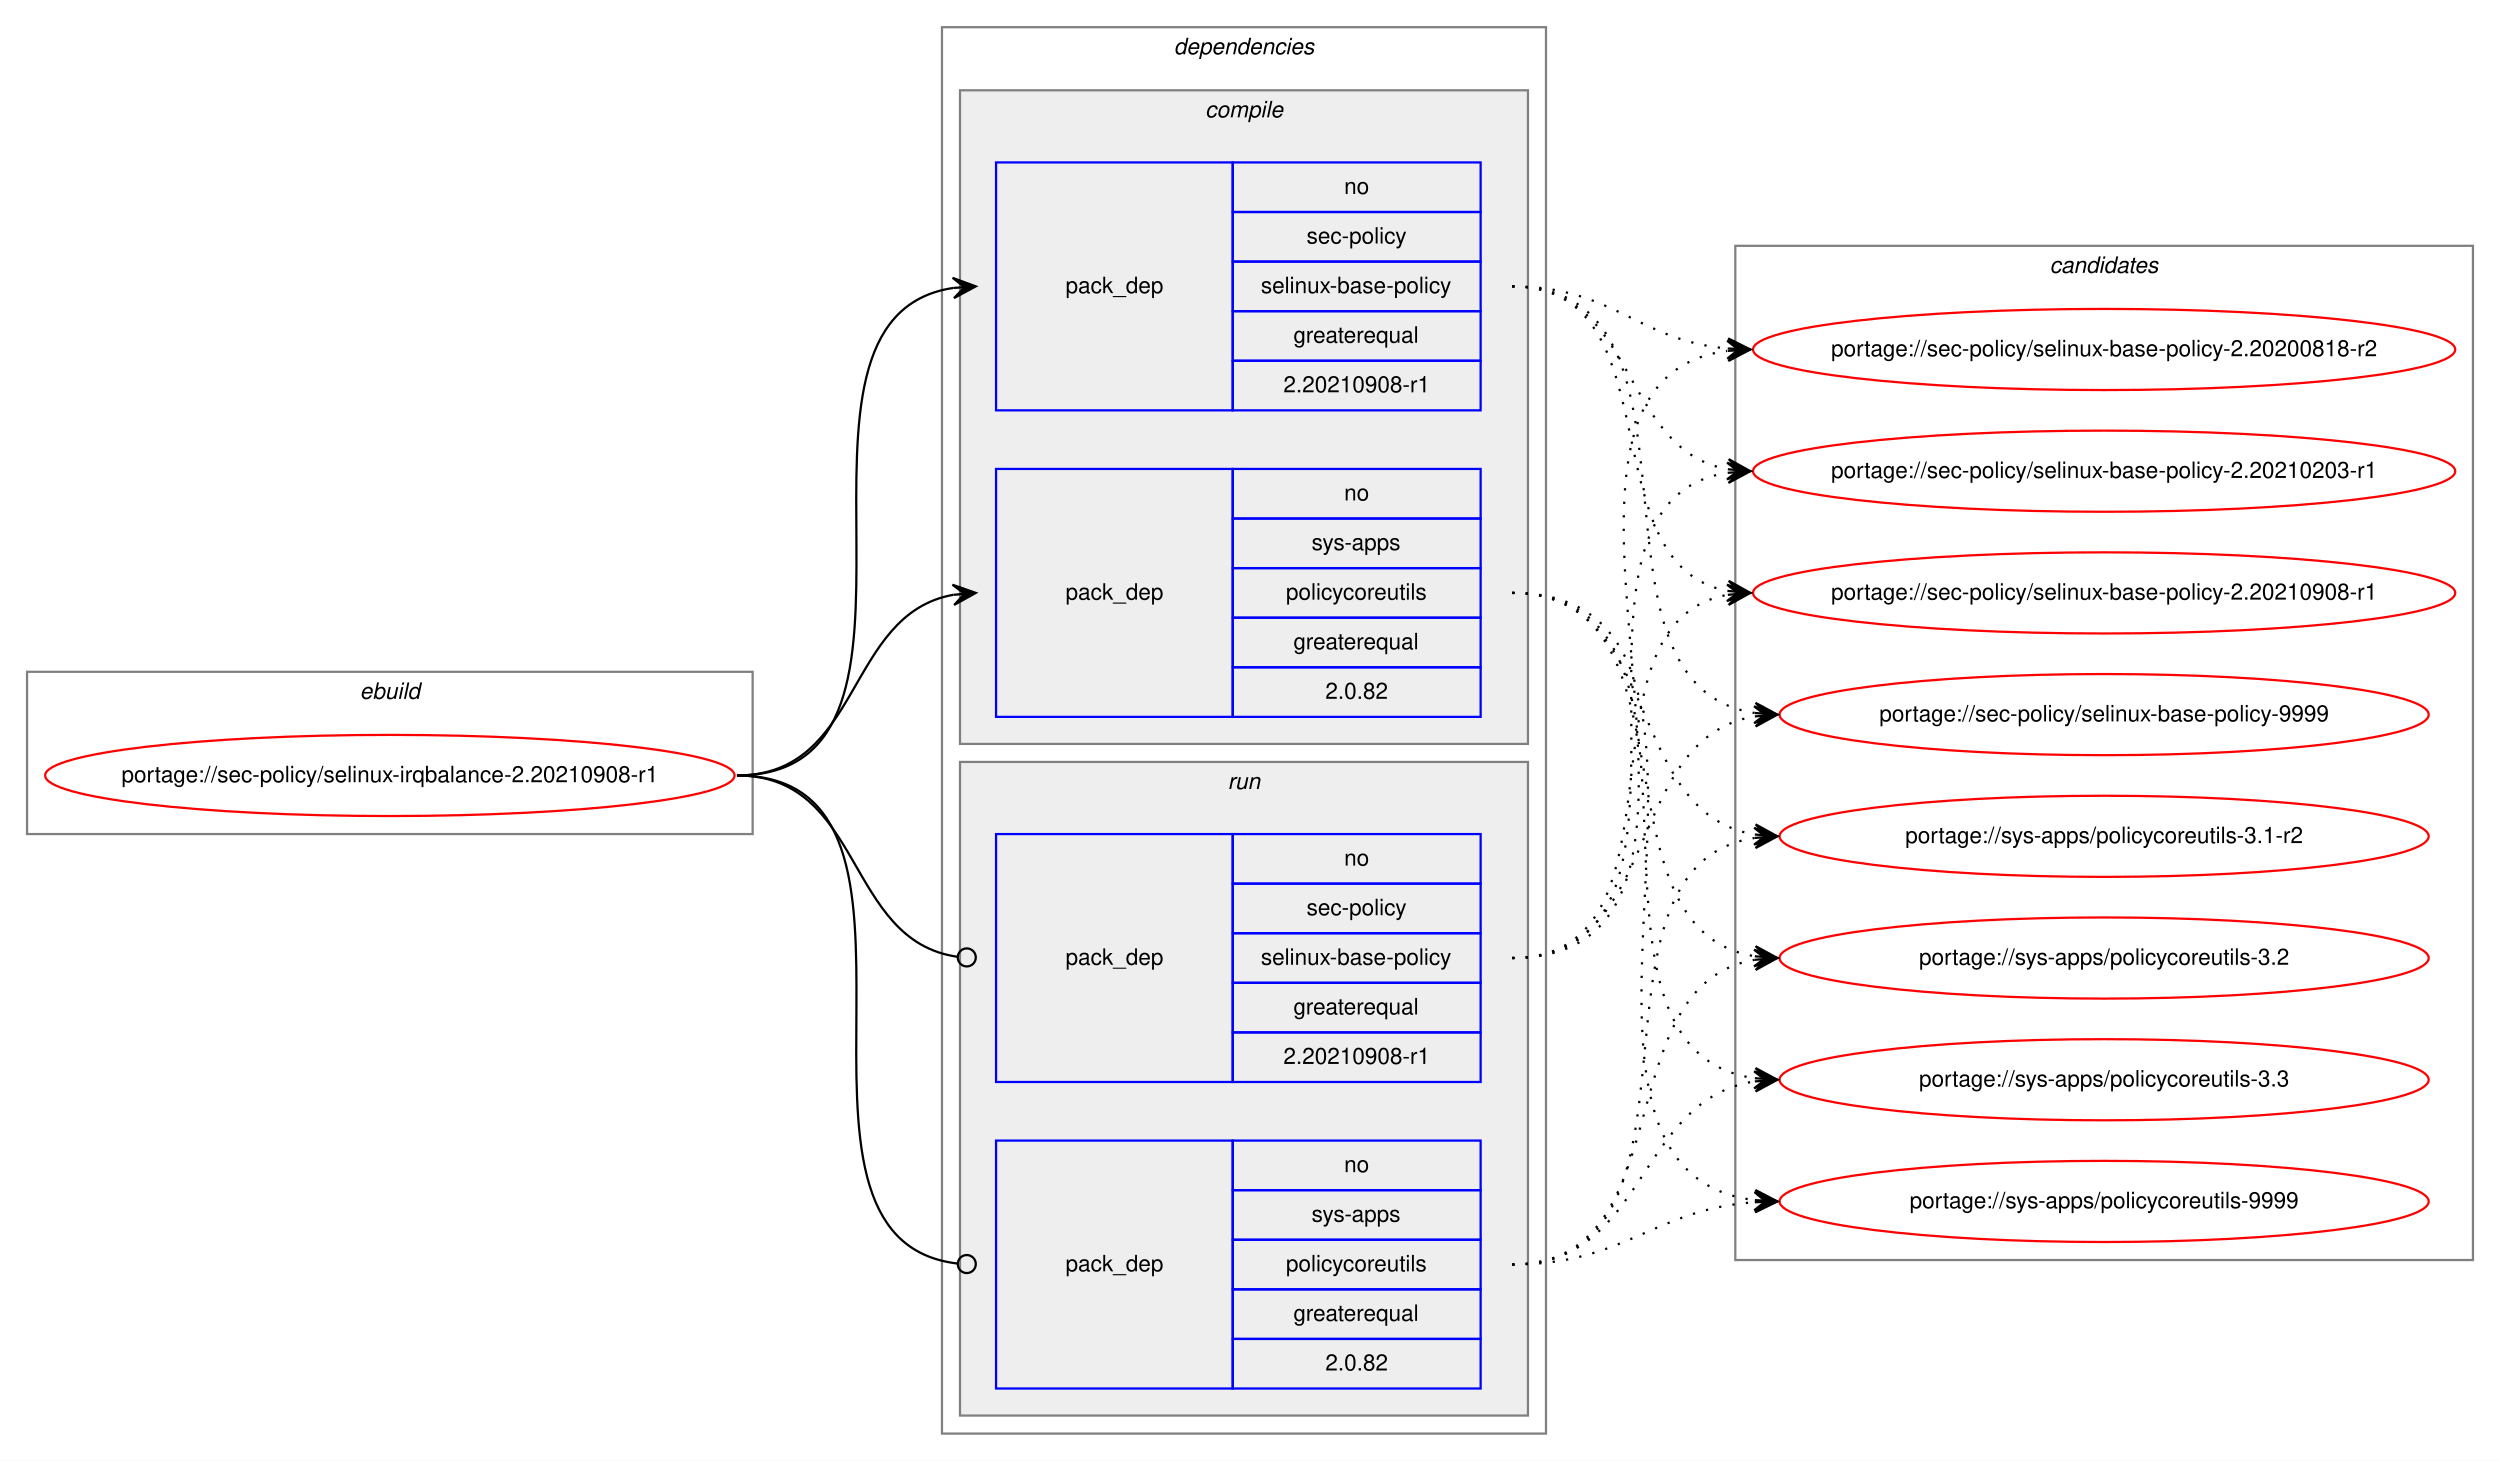
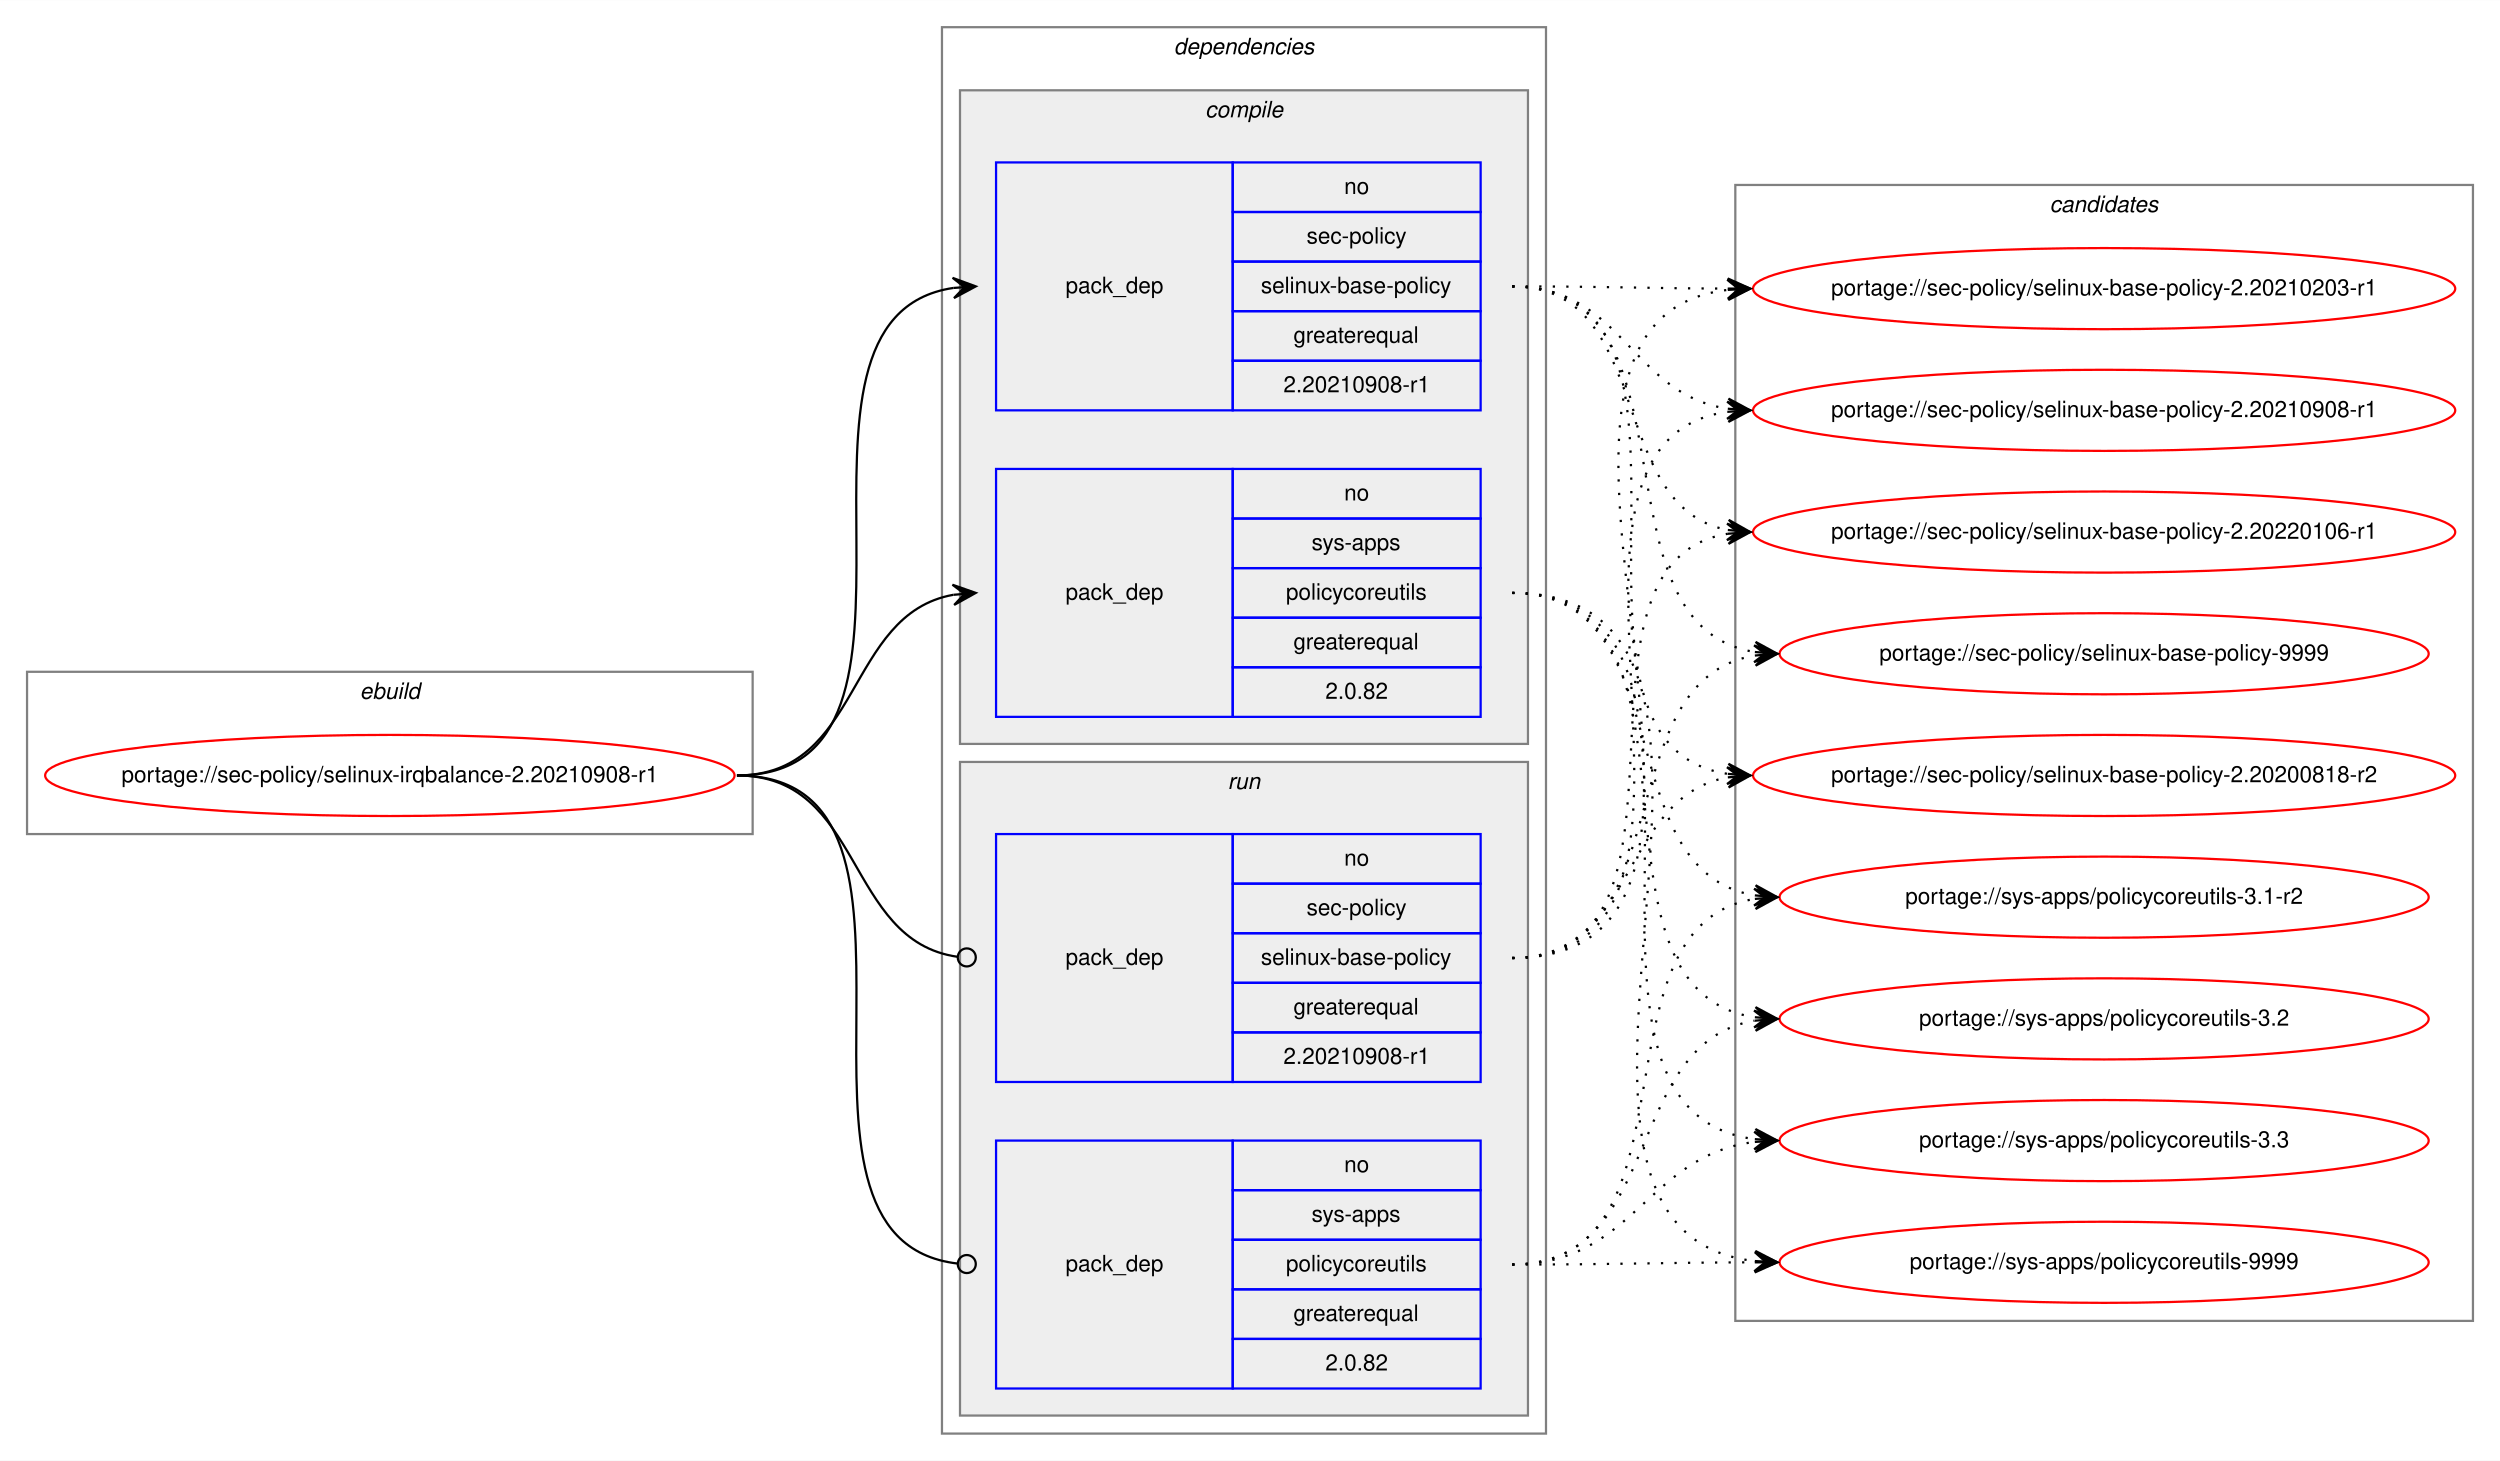
<svg xmlns="http://www.w3.org/2000/svg" xmlns:xlink="http://www.w3.org/1999/xlink" width="1109pt" height="648pt" viewBox="0.00 0.00 1109.22 648.00">
  <g id="graph0" class="graph" transform="scale(1 1) rotate(0) translate(4 644)">
    <polygon fill="white" stroke="transparent" points="-4,4 -4,-644 1105.22,-644 1105.22,4 -4,4" />
    <g id="clust1" class="cluster">
      <polygon fill="none" stroke="gray" points="8,-274 8,-346 329.94,-346 329.94,-274 8,-274" />
      <text text-anchor="start" x="155.63" y="-334" font-family="Helvetica,sans-Serif" font-style="italic" font-size="10.00">ebuild</text>
    </g>
    <g id="clust2" class="cluster">
      <polygon fill="none" stroke="gray" points="413.94,-8 413.94,-632 681.94,-632 681.94,-8 413.94,-8" />
      <text text-anchor="start" x="516.82" y="-620" font-family="Helvetica,sans-Serif" font-style="italic" font-size="10.00">dependencies</text>
    </g>
    <g id="clust3" class="cluster">
      <polygon fill="#eeeeee" stroke="gray" points="421.94,-314 421.94,-604 673.94,-604 673.94,-314 421.94,-314" />
      <text text-anchor="start" x="530.72" y="-592" font-family="Helvetica,sans-Serif" font-style="italic" font-size="10.00">compile</text>
    </g>
    <g id="clust7" class="cluster">
      <polygon fill="#eeeeee" stroke="gray" points="421.94,-16 421.94,-306 673.94,-306 673.94,-16 421.94,-16" />
      <text text-anchor="start" x="540.72" y="-294" font-family="Helvetica,sans-Serif" font-style="italic" font-size="10.00">run</text>
    </g>
    <g id="clust10" class="cluster">
-       <polygon fill="none" stroke="gray" points="765.94,-85 765.94,-535 1093.22,-535 1093.22,-85 765.94,-85" />
-       <text text-anchor="start" x="905.41" y="-523" font-family="Helvetica,sans-Serif" font-style="italic" font-size="10.00">candidates</text>
+       <polygon fill="none" stroke="gray" points="765.94,-58 765.94,-562 1093.22,-562 1093.22,-58 765.94,-58" />
+       <text text-anchor="start" x="905.41" y="-550" font-family="Helvetica,sans-Serif" font-style="italic" font-size="10.00">candidates</text>
    </g>
    <g id="node1" class="node">
      <g id="a_node1">
        <a xlink:href="../sec-policy/selinux-irqbalance-2.20210908-r1.svg" xlink:title="portage://sec-policy/selinux-irqbalance-2.20210908-r1">
          <ellipse fill="none" stroke="red" cx="168.97" cy="-300" rx="152.94" ry="18" />
          <text text-anchor="middle" x="168.97" y="-297" font-family="Helvetica,sans-Serif" font-size="10.00">portage://sec-policy/selinux-irqbalance-2.20210908-r1</text>
        </a>
      </g>
    </g>
    <g id="node2" class="node">
      <polygon fill="none" stroke="blue" points="437.94,-462 437.94,-572 542.94,-572 542.94,-462 437.94,-462" />
      <text text-anchor="start" x="468.76" y="-514" font-family="Helvetica,sans-Serif" font-size="10.00">pack_dep</text>
      <polygon fill="none" stroke="blue" points="542.94,-550 542.94,-572 652.94,-572 652.94,-550 542.94,-550" />
      <text text-anchor="start" x="592.38" y="-558" font-family="Helvetica,sans-Serif" font-size="10.00">no</text>
      <polygon fill="none" stroke="blue" points="542.94,-528 542.94,-550 652.94,-550 652.94,-528 542.94,-528" />
      <text text-anchor="start" x="575.72" y="-536" font-family="Helvetica,sans-Serif" font-size="10.00">sec-policy</text>
      <polygon fill="none" stroke="blue" points="542.94,-506 542.94,-528 652.94,-528 652.94,-506 542.94,-506" />
      <text text-anchor="start" x="555.44" y="-514" font-family="Helvetica,sans-Serif" font-size="10.00">selinux-base-policy</text>
      <polygon fill="none" stroke="blue" points="542.94,-484 542.94,-506 652.94,-506 652.94,-484 542.94,-484" />
      <text text-anchor="start" x="569.88" y="-492" font-family="Helvetica,sans-Serif" font-size="10.00">greaterequal</text>
      <polygon fill="none" stroke="blue" points="542.94,-462 542.94,-484 652.94,-484 652.94,-462 542.94,-462" />
      <text text-anchor="start" x="565.43" y="-470" font-family="Helvetica,sans-Serif" font-size="10.00">2.20210908-r1</text>
    </g>
    <g id="edge1" class="edge">
      <path fill="none" stroke="black" d="M322.97,-300C426.74,-300 328.59,-502.83 418.95,-516.3" />
      <polygon fill="black" stroke="black" points="428.94,-517 418.65,-520.79 423.95,-516.65 418.97,-516.3 418.97,-516.3 418.97,-516.3 423.95,-516.65 419.28,-511.81 428.94,-517 428.94,-517" />
    </g>
    <g id="node3" class="node">
      <polygon fill="none" stroke="blue" points="437.94,-326 437.94,-436 542.94,-436 542.94,-326 437.94,-326" />
      <text text-anchor="start" x="468.76" y="-378" font-family="Helvetica,sans-Serif" font-size="10.00">pack_dep</text>
      <polygon fill="none" stroke="blue" points="542.94,-414 542.94,-436 652.94,-436 652.94,-414 542.94,-414" />
      <text text-anchor="start" x="592.38" y="-422" font-family="Helvetica,sans-Serif" font-size="10.00">no</text>
      <polygon fill="none" stroke="blue" points="542.94,-392 542.94,-414 652.94,-414 652.94,-392 542.94,-392" />
      <text text-anchor="start" x="577.94" y="-400" font-family="Helvetica,sans-Serif" font-size="10.00">sys-apps</text>
      <polygon fill="none" stroke="blue" points="542.94,-370 542.94,-392 652.94,-392 652.94,-370 542.94,-370" />
      <text text-anchor="start" x="566.55" y="-378" font-family="Helvetica,sans-Serif" font-size="10.00">policycoreutils</text>
      <polygon fill="none" stroke="blue" points="542.94,-348 542.94,-370 652.94,-370 652.94,-348 542.94,-348" />
      <text text-anchor="start" x="569.88" y="-356" font-family="Helvetica,sans-Serif" font-size="10.00">greaterequal</text>
      <polygon fill="none" stroke="blue" points="542.94,-326 542.94,-348 652.94,-348 652.94,-326 542.94,-326" />
      <text text-anchor="start" x="584.04" y="-334" font-family="Helvetica,sans-Serif" font-size="10.00">2.0.82</text>
    </g>
    <g id="edge2" class="edge">
      <path fill="none" stroke="black" d="M322.97,-300C378.66,-300 370.92,-371.49 418.93,-380.15" />
      <polygon fill="black" stroke="black" points="428.94,-381 418.59,-384.63 423.96,-380.57 418.98,-380.15 418.98,-380.15 418.98,-380.15 423.96,-380.57 419.36,-375.67 428.94,-381 428.94,-381" />
    </g>
    <g id="node4" class="node">
      <polygon fill="none" stroke="blue" points="437.94,-164 437.94,-274 542.94,-274 542.94,-164 437.94,-164" />
      <text text-anchor="start" x="468.76" y="-216" font-family="Helvetica,sans-Serif" font-size="10.00">pack_dep</text>
      <polygon fill="none" stroke="blue" points="542.94,-252 542.94,-274 652.94,-274 652.94,-252 542.94,-252" />
      <text text-anchor="start" x="592.38" y="-260" font-family="Helvetica,sans-Serif" font-size="10.00">no</text>
      <polygon fill="none" stroke="blue" points="542.94,-230 542.94,-252 652.94,-252 652.94,-230 542.94,-230" />
      <text text-anchor="start" x="575.72" y="-238" font-family="Helvetica,sans-Serif" font-size="10.00">sec-policy</text>
      <polygon fill="none" stroke="blue" points="542.94,-208 542.94,-230 652.94,-230 652.94,-208 542.94,-208" />
      <text text-anchor="start" x="555.44" y="-216" font-family="Helvetica,sans-Serif" font-size="10.00">selinux-base-policy</text>
      <polygon fill="none" stroke="blue" points="542.94,-186 542.94,-208 652.94,-208 652.94,-186 542.94,-186" />
      <text text-anchor="start" x="569.88" y="-194" font-family="Helvetica,sans-Serif" font-size="10.00">greaterequal</text>
      <polygon fill="none" stroke="blue" points="542.94,-164 542.94,-186 652.94,-186 652.94,-164 542.94,-164" />
      <text text-anchor="start" x="565.43" y="-172" font-family="Helvetica,sans-Serif" font-size="10.00">2.20210908-r1</text>
    </g>
    <g id="edge3" class="edge">
      <path fill="none" stroke="black" d="M322.97,-300C379.36,-300 370.72,-226.72 420.76,-219.56" />
      <ellipse fill="none" stroke="black" cx="424.95" cy="-219.27" rx="4" ry="4" />
    </g>
    <g id="node5" class="node">
      <polygon fill="none" stroke="blue" points="437.94,-28 437.94,-138 542.94,-138 542.94,-28 437.94,-28" />
      <text text-anchor="start" x="468.76" y="-80" font-family="Helvetica,sans-Serif" font-size="10.00">pack_dep</text>
      <polygon fill="none" stroke="blue" points="542.94,-116 542.94,-138 652.94,-138 652.94,-116 542.94,-116" />
      <text text-anchor="start" x="592.38" y="-124" font-family="Helvetica,sans-Serif" font-size="10.00">no</text>
      <polygon fill="none" stroke="blue" points="542.94,-94 542.94,-116 652.94,-116 652.94,-94 542.94,-94" />
      <text text-anchor="start" x="577.94" y="-102" font-family="Helvetica,sans-Serif" font-size="10.00">sys-apps</text>
      <polygon fill="none" stroke="blue" points="542.94,-72 542.94,-94 652.94,-94 652.94,-72 542.94,-72" />
      <text text-anchor="start" x="566.55" y="-80" font-family="Helvetica,sans-Serif" font-size="10.00">policycoreutils</text>
      <polygon fill="none" stroke="blue" points="542.94,-50 542.94,-72 652.94,-72 652.94,-50 542.94,-50" />
      <text text-anchor="start" x="569.88" y="-58" font-family="Helvetica,sans-Serif" font-size="10.00">greaterequal</text>
      <polygon fill="none" stroke="blue" points="542.94,-28 542.94,-50 652.94,-50 652.94,-28 542.94,-28" />
      <text text-anchor="start" x="584.04" y="-36" font-family="Helvetica,sans-Serif" font-size="10.00">2.0.82</text>
    </g>
    <g id="edge4" class="edge">
      <path fill="none" stroke="black" d="M322.97,-300C427.47,-300 327.19,-94.29 420.89,-83.44" />
      <ellipse fill="none" stroke="black" cx="424.95" cy="-83.22" rx="4" ry="4" />
    </g>
    <g id="node6" class="node">
      <g id="a_node6">
        <a xlink:href="../sec-policy/selinux-base-policy-2.20200818-r2.svg" xlink:title="portage://sec-policy/selinux-base-policy-2.20200818-r2">
-           <ellipse fill="none" stroke="red" cx="929.58" cy="-489" rx="155.78" ry="18" />
-           <text text-anchor="middle" x="929.58" y="-486" font-family="Helvetica,sans-Serif" font-size="10.00">portage://sec-policy/selinux-base-policy-2.20200818-r2</text>
+           <ellipse fill="none" stroke="red" cx="929.58" cy="-300" rx="155.78" ry="18" />
+           <text text-anchor="middle" x="929.58" y="-297" font-family="Helvetica,sans-Serif" font-size="10.00">portage://sec-policy/selinux-base-policy-2.20200818-r2</text>
        </a>
      </g>
    </g>
    <g id="edge5" class="edge">
-       <path fill="none" stroke="black" stroke-dasharray="1,5" d="M666.94,-517C711.91,-517 722.53,-493 762.4,-489.44" />
-       <polygon fill="black" stroke="black" points="772.58,-489 762.79,-493.93 767.59,-489.22 762.59,-489.43 762.59,-489.43 762.59,-489.43 767.59,-489.22 762.4,-484.94 772.58,-489 772.58,-489" />
+       <path fill="none" stroke="black" stroke-dasharray="1,5" d="M666.94,-517C770.65,-517 672.31,-314.17 762.6,-300.7" />
+       <polygon fill="black" stroke="black" points="772.58,-300 762.92,-305.19 767.59,-300.35 762.61,-300.7 762.61,-300.7 762.61,-300.7 767.59,-300.35 762.29,-296.21 772.58,-300 772.58,-300" />
    </g>
    <g id="node7" class="node">
      <g id="a_node7">
        <a xlink:href="../sec-policy/selinux-base-policy-2.20210203-r1.svg" xlink:title="portage://sec-policy/selinux-base-policy-2.20210203-r1">
-           <ellipse fill="none" stroke="red" cx="929.58" cy="-435" rx="155.78" ry="18" />
-           <text text-anchor="middle" x="929.58" y="-432" font-family="Helvetica,sans-Serif" font-size="10.00">portage://sec-policy/selinux-base-policy-2.20210203-r1</text>
+           <ellipse fill="none" stroke="red" cx="929.58" cy="-516" rx="155.78" ry="18" />
+           <text text-anchor="middle" x="929.58" y="-513" font-family="Helvetica,sans-Serif" font-size="10.00">portage://sec-policy/selinux-base-policy-2.20210203-r1</text>
        </a>
      </g>
    </g>
    <g id="edge6" class="edge">
-       <path fill="none" stroke="black" stroke-dasharray="1,5" d="M666.94,-517C722.78,-517 714.48,-444.63 762.55,-435.87" />
-       <polygon fill="black" stroke="black" points="772.58,-435 763.01,-440.34 767.6,-435.43 762.62,-435.86 762.62,-435.86 762.62,-435.86 767.6,-435.43 762.23,-431.38 772.58,-435 772.58,-435" />
+       <path fill="none" stroke="black" stroke-dasharray="1,5" d="M666.94,-517C710.23,-517 723.58,-516.15 762.19,-516.02" />
+       <polygon fill="black" stroke="black" points="772.58,-516 762.59,-520.52 767.58,-516.01 762.58,-516.02 762.58,-516.02 762.58,-516.02 767.58,-516.01 762.58,-511.52 772.58,-516 772.58,-516" />
    </g>
    <g id="node8" class="node">
      <g id="a_node8">
        <a xlink:href="../sec-policy/selinux-base-policy-2.20210908-r1.svg" xlink:title="portage://sec-policy/selinux-base-policy-2.20210908-r1">
-           <ellipse fill="none" stroke="red" cx="929.58" cy="-381" rx="155.78" ry="18" />
-           <text text-anchor="middle" x="929.58" y="-378" font-family="Helvetica,sans-Serif" font-size="10.00">portage://sec-policy/selinux-base-policy-2.20210908-r1</text>
+           <ellipse fill="none" stroke="red" cx="929.58" cy="-462" rx="155.78" ry="18" />
+           <text text-anchor="middle" x="929.58" y="-459" font-family="Helvetica,sans-Serif" font-size="10.00">portage://sec-policy/selinux-base-policy-2.20210908-r1</text>
        </a>
      </g>
    </g>
    <g id="edge7" class="edge">
-       <path fill="none" stroke="black" stroke-dasharray="1,5" d="M666.94,-517C739.89,-517 700.22,-393.45 762.61,-381.87" />
-       <polygon fill="black" stroke="black" points="772.58,-381 763.01,-386.35 767.6,-381.43 762.62,-381.87 762.62,-381.87 762.62,-381.87 767.6,-381.43 762.23,-377.38 772.58,-381 772.58,-381" />
+       <path fill="none" stroke="black" stroke-dasharray="1,5" d="M666.94,-517C716.26,-517 719.43,-469.26 762.44,-462.74" />
+       <polygon fill="black" stroke="black" points="772.58,-462 762.93,-467.21 767.6,-462.36 762.61,-462.72 762.61,-462.72 762.61,-462.72 767.6,-462.36 762.28,-458.24 772.58,-462 772.58,-462" />
    </g>
    <g id="node9" class="node">
      <g id="a_node9">
-         <a xlink:href="../sec-policy/selinux-base-policy-9999.svg" xlink:title="portage://sec-policy/selinux-base-policy-9999">
-           <ellipse fill="none" stroke="red" cx="929.58" cy="-327" rx="144" ry="18" />
-           <text text-anchor="middle" x="929.58" y="-324" font-family="Helvetica,sans-Serif" font-size="10.00">portage://sec-policy/selinux-base-policy-9999</text>
+         <a xlink:href="../sec-policy/selinux-base-policy-2.20220106-r1.svg" xlink:title="portage://sec-policy/selinux-base-policy-2.20220106-r1">
+           <ellipse fill="none" stroke="red" cx="929.58" cy="-408" rx="155.78" ry="18" />
+           <text text-anchor="middle" x="929.58" y="-405" font-family="Helvetica,sans-Serif" font-size="10.00">portage://sec-policy/selinux-base-policy-2.20220106-r1</text>
        </a>
      </g>
    </g>
    <g id="edge8" class="edge">
-       <path fill="none" stroke="black" stroke-dasharray="1,5" d="M666.94,-517C762.67,-517 690.88,-340.48 774.51,-327.73" />
-       <polygon fill="black" stroke="black" points="784.58,-327 774.93,-332.21 779.6,-327.36 774.61,-327.72 774.61,-327.72 774.61,-327.72 779.6,-327.36 774.29,-323.23 784.58,-327 784.58,-327" />
+       <path fill="none" stroke="black" stroke-dasharray="1,5" d="M666.94,-517C730.72,-517 708.03,-419.6 762.35,-408.94" />
+       <polygon fill="black" stroke="black" points="772.58,-408 763.04,-413.4 767.6,-408.46 762.62,-408.92 762.62,-408.92 762.62,-408.92 767.6,-408.46 762.21,-404.44 772.58,-408 772.58,-408" />
    </g>
    <g id="node10" class="node">
      <g id="a_node10">
-         <a xlink:href="../sys-apps/policycoreutils-3.1-r2.svg" xlink:title="portage://sys-apps/policycoreutils-3.1-r2">
-           <ellipse fill="none" stroke="red" cx="929.58" cy="-273" rx="144" ry="18" />
-           <text text-anchor="middle" x="929.58" y="-270" font-family="Helvetica,sans-Serif" font-size="10.00">portage://sys-apps/policycoreutils-3.1-r2</text>
+         <a xlink:href="../sec-policy/selinux-base-policy-9999.svg" xlink:title="portage://sec-policy/selinux-base-policy-9999">
+           <ellipse fill="none" stroke="red" cx="929.58" cy="-354" rx="144" ry="18" />
+           <text text-anchor="middle" x="929.58" y="-351" font-family="Helvetica,sans-Serif" font-size="10.00">portage://sec-policy/selinux-base-policy-9999</text>
        </a>
      </g>
    </g>
    <g id="edge9" class="edge">
-       <path fill="none" stroke="black" stroke-dasharray="1,5" d="M666.94,-381C734.31,-381 715.83,-283.69 774.48,-273.81" />
-       <polygon fill="black" stroke="black" points="784.58,-273 774.97,-278.28 779.6,-273.4 774.61,-273.8 774.61,-273.8 774.61,-273.8 779.6,-273.4 774.26,-269.31 784.58,-273 784.58,-273" />
+       <path fill="none" stroke="black" stroke-dasharray="1,5" d="M666.94,-517C752.62,-517 700,-367.1 774.33,-354.8" />
+       <polygon fill="black" stroke="black" points="784.58,-354 774.96,-359.26 779.6,-354.39 774.61,-354.78 774.61,-354.78 774.61,-354.78 779.6,-354.39 774.26,-350.29 784.58,-354 784.58,-354" />
    </g>
    <g id="node11" class="node">
      <g id="a_node11">
-         <a xlink:href="../sys-apps/policycoreutils-3.2.svg" xlink:title="portage://sys-apps/policycoreutils-3.2">
-           <ellipse fill="none" stroke="red" cx="929.58" cy="-219" rx="144" ry="18" />
-           <text text-anchor="middle" x="929.58" y="-216" font-family="Helvetica,sans-Serif" font-size="10.00">portage://sys-apps/policycoreutils-3.2</text>
+         <a xlink:href="../sys-apps/policycoreutils-3.1-r2.svg" xlink:title="portage://sys-apps/policycoreutils-3.1-r2">
+           <ellipse fill="none" stroke="red" cx="929.58" cy="-246" rx="144" ry="18" />
+           <text text-anchor="middle" x="929.58" y="-243" font-family="Helvetica,sans-Serif" font-size="10.00">portage://sys-apps/policycoreutils-3.1-r2</text>
        </a>
      </g>
    </g>
    <g id="edge10" class="edge">
-       <path fill="none" stroke="black" stroke-dasharray="1,5" d="M666.94,-381C752.27,-381 700.3,-232.02 774.37,-219.8" />
-       <polygon fill="black" stroke="black" points="784.58,-219 774.96,-224.26 779.6,-219.39 774.61,-219.78 774.61,-219.78 774.61,-219.78 779.6,-219.39 774.26,-215.29 784.58,-219 784.58,-219" />
+       <path fill="none" stroke="black" stroke-dasharray="1,5" d="M666.94,-381C742.95,-381 708.48,-257.86 774.57,-246.79" />
+       <polygon fill="black" stroke="black" points="784.58,-246 774.97,-251.28 779.6,-246.39 774.61,-246.79 774.61,-246.79 774.61,-246.79 779.6,-246.39 774.26,-242.3 784.58,-246 784.58,-246" />
    </g>
    <g id="node12" class="node">
      <g id="a_node12">
-         <a xlink:href="../sys-apps/policycoreutils-3.3.svg" xlink:title="portage://sys-apps/policycoreutils-3.3">
-           <ellipse fill="none" stroke="red" cx="929.58" cy="-165" rx="144" ry="18" />
-           <text text-anchor="middle" x="929.58" y="-162" font-family="Helvetica,sans-Serif" font-size="10.00">portage://sys-apps/policycoreutils-3.3</text>
+         <a xlink:href="../sys-apps/policycoreutils-3.2.svg" xlink:title="portage://sys-apps/policycoreutils-3.2">
+           <ellipse fill="none" stroke="red" cx="929.58" cy="-192" rx="144" ry="18" />
+           <text text-anchor="middle" x="929.58" y="-189" font-family="Helvetica,sans-Serif" font-size="10.00">portage://sys-apps/policycoreutils-3.2</text>
        </a>
      </g>
    </g>
    <g id="edge11" class="edge">
-       <path fill="none" stroke="black" stroke-dasharray="1,5" d="M666.94,-381C772.63,-381 681.74,-179.11 774.37,-165.7" />
-       <polygon fill="black" stroke="black" points="784.58,-165 774.91,-170.17 779.59,-165.34 774.61,-165.68 774.61,-165.68 774.61,-165.68 779.59,-165.34 774.3,-161.19 784.58,-165 784.58,-165" />
+       <path fill="none" stroke="black" stroke-dasharray="1,5" d="M666.94,-381C762.31,-381 691.2,-205.41 774.54,-192.72" />
+       <polygon fill="black" stroke="black" points="784.58,-192 774.93,-197.21 779.6,-192.36 774.61,-192.72 774.61,-192.72 774.61,-192.72 779.6,-192.36 774.29,-188.23 784.58,-192 784.58,-192" />
    </g>
    <g id="node13" class="node">
      <g id="a_node13">
+         <a xlink:href="../sys-apps/policycoreutils-3.3.svg" xlink:title="portage://sys-apps/policycoreutils-3.3">
+           <ellipse fill="none" stroke="red" cx="929.58" cy="-138" rx="144" ry="18" />
+           <text text-anchor="middle" x="929.58" y="-135" font-family="Helvetica,sans-Serif" font-size="10.00">portage://sys-apps/policycoreutils-3.3</text>
+         </a>
+       </g>
+     </g>
+     <g id="edge12" class="edge">
+       <path fill="none" stroke="black" stroke-dasharray="1,5" d="M666.94,-381C783.3,-381 671.78,-152.49 774.34,-138.65" />
+       <polygon fill="black" stroke="black" points="784.58,-138 774.89,-143.13 779.59,-138.32 774.6,-138.64 774.6,-138.64 774.6,-138.64 779.59,-138.32 774.32,-134.15 784.58,-138 784.58,-138" />
+     </g>
+     <g id="node14" class="node">
+       <g id="a_node14">
        <a xlink:href="../sys-apps/policycoreutils-9999.svg" xlink:title="portage://sys-apps/policycoreutils-9999">
-           <ellipse fill="none" stroke="red" cx="929.58" cy="-111" rx="144" ry="18" />
-           <text text-anchor="middle" x="929.58" y="-108" font-family="Helvetica,sans-Serif" font-size="10.00">portage://sys-apps/policycoreutils-9999</text>
-         </a>
-       </g>
-     </g>
-     <g id="edge12" class="edge">
-       <path fill="none" stroke="black" stroke-dasharray="1,5" d="M666.94,-381C794.26,-381 661.36,-125.56 774.45,-111.59" />
-       <polygon fill="black" stroke="black" points="784.58,-111 774.86,-116.08 779.59,-111.29 774.6,-111.59 774.6,-111.59 774.6,-111.59 779.59,-111.29 774.34,-107.09 784.58,-111 784.58,-111" />
+           <ellipse fill="none" stroke="red" cx="929.58" cy="-84" rx="144" ry="18" />
+           <text text-anchor="middle" x="929.58" y="-81" font-family="Helvetica,sans-Serif" font-size="10.00">portage://sys-apps/policycoreutils-9999</text>
+         </a>
+       </g>
    </g>
    <g id="edge13" class="edge">
-       <path fill="none" stroke="black" stroke-dasharray="1,5" d="M666.94,-219C792.15,-219 652.11,-473.92 762.3,-488.36" />
-       <polygon fill="black" stroke="black" points="772.58,-489 762.32,-492.87 767.59,-488.69 762.6,-488.38 762.6,-488.38 762.6,-488.38 767.59,-488.69 762.88,-483.89 772.58,-489 772.58,-489" />
+       <path fill="none" stroke="black" stroke-dasharray="1,5" d="M666.94,-381C805.31,-381 650.85,-98.89 774.35,-84.56" />
+       <polygon fill="black" stroke="black" points="784.58,-84 774.85,-89.04 779.59,-84.28 774.6,-84.55 774.6,-84.55 774.6,-84.55 779.59,-84.28 774.35,-80.06 784.58,-84 784.58,-84" />
    </g>
    <g id="edge14" class="edge">
-       <path fill="none" stroke="black" stroke-dasharray="1,5" d="M666.94,-219C770.16,-219 672.85,-420.49 762.36,-434.26" />
-       <polygon fill="black" stroke="black" points="772.58,-435 762.28,-438.77 767.6,-434.64 762.61,-434.28 762.61,-434.28 762.61,-434.28 767.6,-434.64 762.93,-429.79 772.58,-435 772.58,-435" />
+       <path fill="none" stroke="black" stroke-dasharray="1,5" d="M666.94,-219C722.52,-219 714.69,-290.49 762.59,-299.15" />
+       <polygon fill="black" stroke="black" points="772.58,-300 762.24,-303.63 767.6,-299.57 762.62,-299.15 762.62,-299.15 762.62,-299.15 767.6,-299.57 763,-294.66 772.58,-300 772.58,-300" />
    </g>
    <g id="edge15" class="edge">
-       <path fill="none" stroke="black" stroke-dasharray="1,5" d="M666.94,-219C749.2,-219 692.04,-367.38 762.32,-380.13" />
-       <polygon fill="black" stroke="black" points="772.58,-381 762.24,-384.64 767.6,-380.58 762.62,-380.15 762.62,-380.15 762.62,-380.15 767.6,-380.58 763,-375.67 772.58,-381 772.58,-381" />
+       <path fill="none" stroke="black" stroke-dasharray="1,5" d="M666.94,-219C803.49,-219 641.14,-501.11 762.51,-515.44" />
+       <polygon fill="black" stroke="black" points="772.58,-516 762.35,-519.93 767.59,-515.72 762.6,-515.44 762.6,-515.44 762.6,-515.44 767.59,-515.72 762.85,-510.95 772.58,-516 772.58,-516" />
    </g>
    <g id="edge16" class="edge">
-       <path fill="none" stroke="black" stroke-dasharray="1,5" d="M666.94,-219C734.31,-219 715.83,-316.31 774.48,-326.19" />
-       <polygon fill="black" stroke="black" points="784.58,-327 774.26,-330.69 779.6,-326.6 774.61,-326.2 774.61,-326.2 774.61,-326.2 779.6,-326.6 774.97,-321.72 784.58,-327 784.58,-327" />
+       <path fill="none" stroke="black" stroke-dasharray="1,5" d="M666.94,-219C781.14,-219 662.46,-447.51 762.55,-461.35" />
+       <polygon fill="black" stroke="black" points="772.58,-462 762.31,-465.84 767.59,-461.67 762.6,-461.35 762.6,-461.35 762.6,-461.35 767.59,-461.67 762.9,-456.86 772.58,-462 772.58,-462" />
    </g>
    <g id="edge17" class="edge">
-       <path fill="none" stroke="black" stroke-dasharray="1,5" d="M666.94,-83C762.67,-83 690.88,-259.52 774.51,-272.27" />
-       <polygon fill="black" stroke="black" points="784.58,-273 774.29,-276.77 779.6,-272.64 774.61,-272.28 774.61,-272.28 774.61,-272.28 779.6,-272.64 774.93,-267.79 784.58,-273 784.58,-273" />
+       <path fill="none" stroke="black" stroke-dasharray="1,5" d="M666.94,-219C759.6,-219 682.54,-394.23 762.61,-407.24" />
+       <polygon fill="black" stroke="black" points="772.58,-408 762.27,-411.73 767.6,-407.62 762.61,-407.24 762.61,-407.24 762.61,-407.24 767.6,-407.62 762.95,-402.75 772.58,-408 772.58,-408" />
    </g>
    <g id="edge18" class="edge">
-       <path fill="none" stroke="black" stroke-dasharray="1,5" d="M666.94,-83C743.27,-83 708.21,-207.06 774.53,-218.2" />
-       <polygon fill="black" stroke="black" points="784.58,-219 774.26,-222.69 779.6,-218.6 774.61,-218.21 774.61,-218.21 774.61,-218.21 779.6,-218.6 774.97,-213.72 784.58,-219 784.58,-219" />
+       <path fill="none" stroke="black" stroke-dasharray="1,5" d="M666.94,-219C742.95,-219 708.48,-342.14 774.57,-353.21" />
+       <polygon fill="black" stroke="black" points="784.58,-354 774.26,-357.7 779.6,-353.61 774.61,-353.21 774.61,-353.21 774.61,-353.21 779.6,-353.61 774.97,-348.72 784.58,-354 784.58,-354" />
    </g>
    <g id="edge19" class="edge">
-       <path fill="none" stroke="black" stroke-dasharray="1,5" d="M666.94,-83C727.06,-83 721.73,-155.97 774.43,-164.24" />
-       <polygon fill="black" stroke="black" points="784.58,-165 774.27,-168.74 779.6,-164.63 774.61,-164.25 774.61,-164.25 774.61,-164.25 779.6,-164.63 774.95,-159.77 784.58,-165 784.58,-165" />
+       <path fill="none" stroke="black" stroke-dasharray="1,5" d="M666.94,-83C752.62,-83 700,-232.9 774.33,-245.2" />
+       <polygon fill="black" stroke="black" points="784.58,-246 774.26,-249.71 779.6,-245.61 774.61,-245.22 774.61,-245.22 774.61,-245.22 779.6,-245.61 774.96,-240.74 784.58,-246 784.58,-246" />
    </g>
    <g id="edge20" class="edge">
-       <path fill="none" stroke="black" stroke-dasharray="1,5" d="M666.94,-83C717.12,-83 729.3,-107.4 774.43,-110.65" />
-       <polygon fill="black" stroke="black" points="784.58,-111 774.43,-115.15 779.59,-110.83 774.59,-110.65 774.59,-110.65 774.59,-110.65 779.59,-110.83 774.75,-106.15 784.58,-111 784.58,-111" />
+       <path fill="none" stroke="black" stroke-dasharray="1,5" d="M666.94,-83C734.6,-83 715.59,-181.21 774.44,-191.19" />
+       <polygon fill="black" stroke="black" points="784.58,-192 774.25,-195.68 779.6,-191.6 774.61,-191.2 774.61,-191.2 774.61,-191.2 779.6,-191.6 774.98,-186.71 784.58,-192 784.58,-192" />
+     </g>
+     <g id="edge21" class="edge">
+       <path fill="none" stroke="black" stroke-dasharray="1,5" d="M666.94,-83C721.05,-83 726.37,-131.34 774.38,-137.38" />
+       <polygon fill="black" stroke="black" points="784.58,-138 774.33,-141.89 779.59,-137.7 774.6,-137.4 774.6,-137.4 774.6,-137.4 779.59,-137.7 774.87,-132.9 784.58,-138 784.58,-138" />
+     </g>
+     <g id="edge22" class="edge">
+       <path fill="none" stroke="black" stroke-dasharray="1,5" d="M666.94,-83C715.65,-83 730.33,-83.87 774.38,-83.99" />
+       <polygon fill="black" stroke="black" points="784.58,-84 774.58,-88.49 779.58,-83.99 774.58,-83.99 774.58,-83.99 774.58,-83.99 779.58,-83.99 774.59,-79.49 784.58,-84 784.58,-84" />
    </g>
  </g>
</svg>
